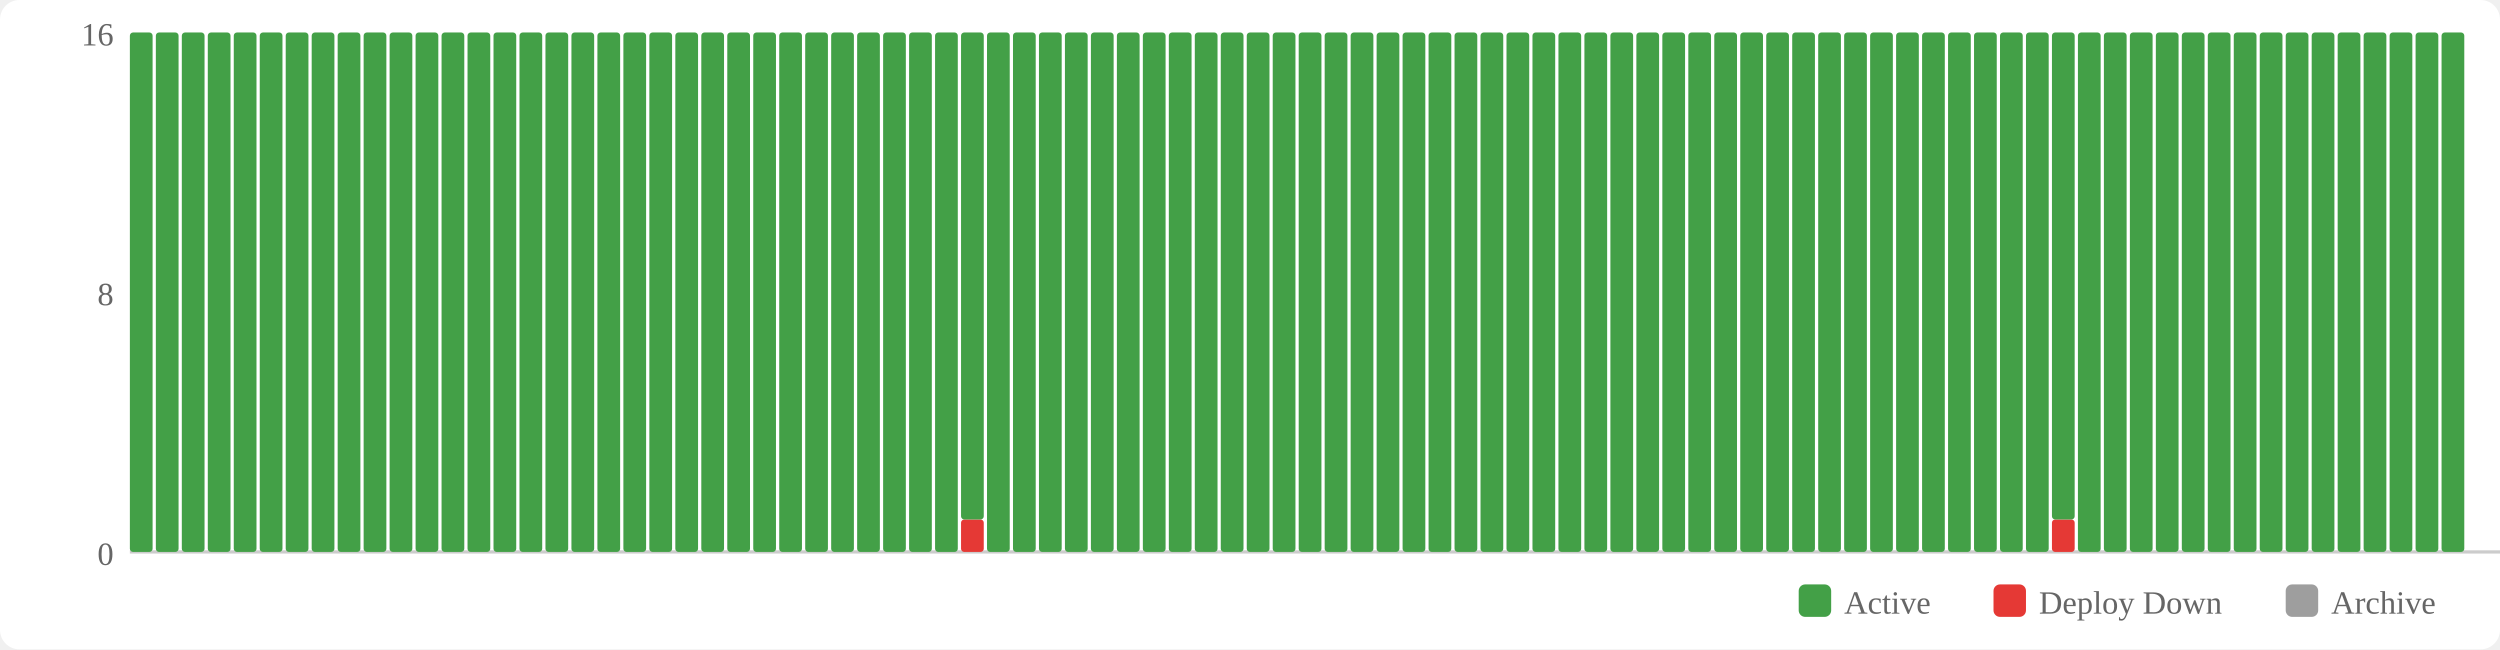
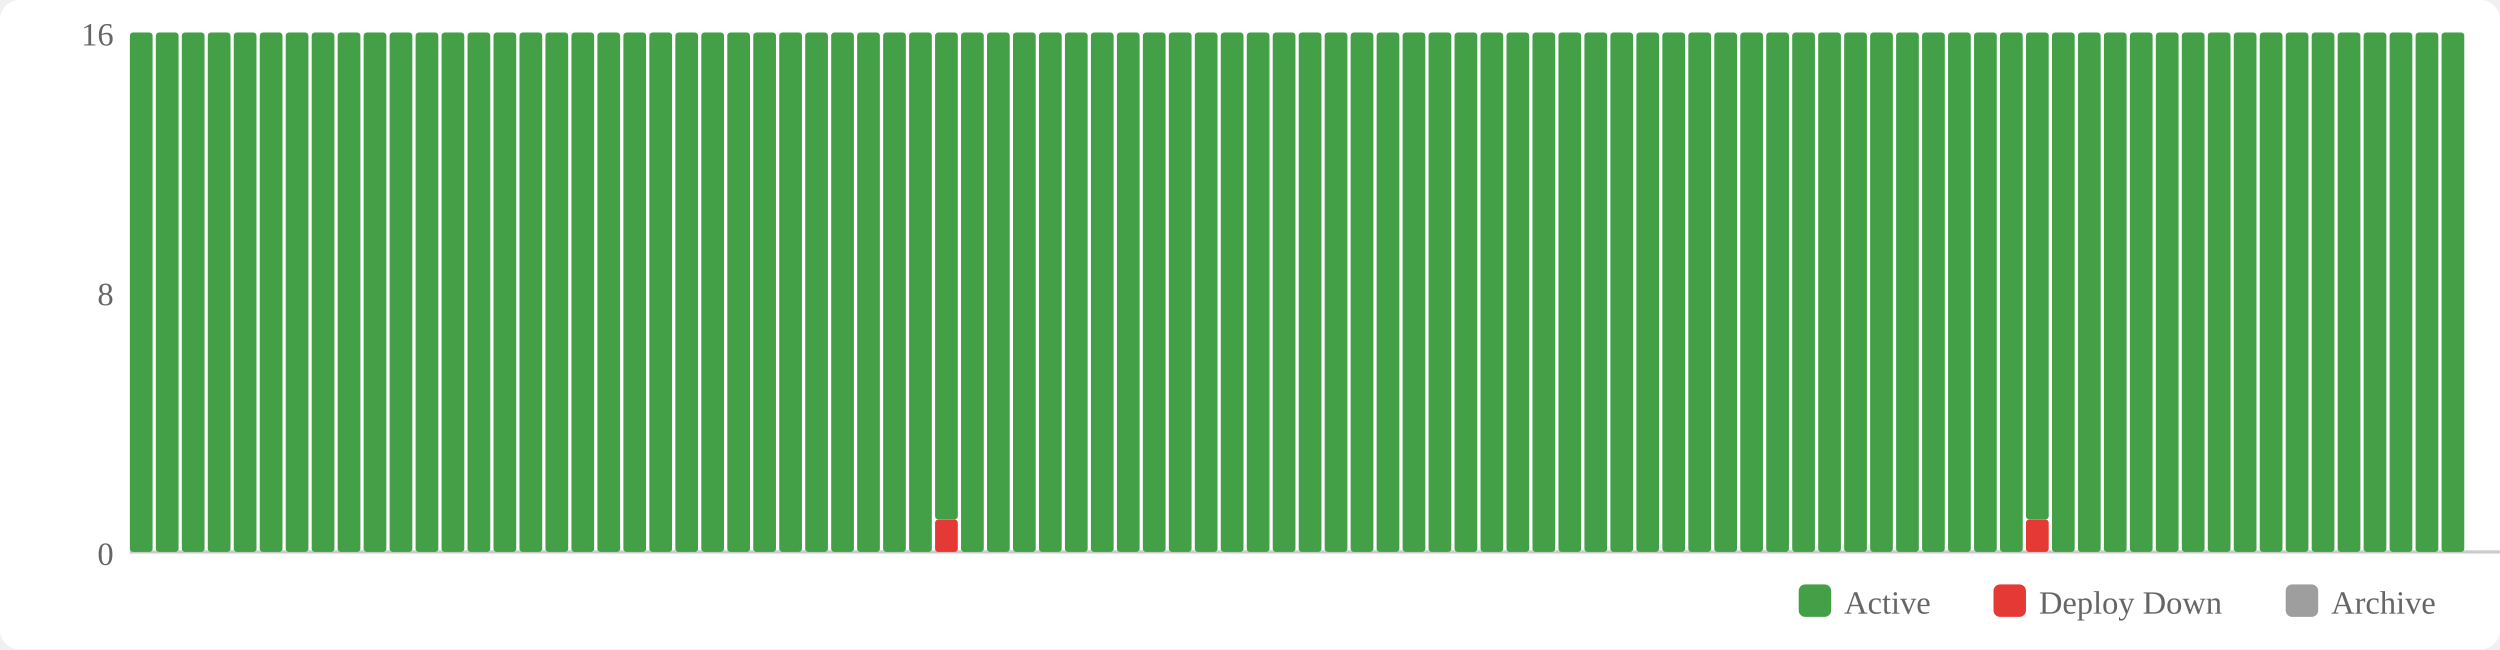
<svg xmlns="http://www.w3.org/2000/svg" width="770" height="200" viewBox="0 0 770 200">
  <rect width="770" height="200" fill="#fff" rx="6" />
  <rect x="554" y="180" width="10" height="10" fill="#43a047" rx="2" />
  <text x="568" y="189" font-size="10" fill="#666">Active</text>
  <rect x="614" y="180" width="10" height="10" fill="#e53935" rx="2" />
  <text x="628" y="189" font-size="10" fill="#666">Deploy Down</text>
  <rect x="704" y="180" width="10" height="10" fill="#9e9e9e" rx="2" />
  <text x="718" y="189" font-size="10" fill="#666">Archive</text>
  <text x="35" y="174" text-anchor="end" font-size="10" fill="#666">0</text>
  <text x="35" y="94" text-anchor="end" font-size="10" fill="#666">8</text>
  <text x="35" y="14" text-anchor="end" font-size="10" fill="#666">16</text>
  <line x1="40" y1="170" x2="770" y2="170" stroke="#ccc" stroke-width="1" />
  <rect x="40" y="10" width="7" height="160" fill="#43a047" rx="1" />
  <rect x="48" y="10" width="7" height="160" fill="#43a047" rx="1" />
  <rect x="56" y="10" width="7" height="160" fill="#43a047" rx="1" />
  <rect x="64" y="10" width="7" height="160" fill="#43a047" rx="1" />
  <rect x="72" y="10" width="7" height="160" fill="#43a047" rx="1" />
  <rect x="80" y="10" width="7" height="160" fill="#43a047" rx="1" />
  <rect x="88" y="10" width="7" height="160" fill="#43a047" rx="1" />
  <rect x="96" y="10" width="7" height="160" fill="#43a047" rx="1" />
  <rect x="104" y="10" width="7" height="160" fill="#43a047" rx="1" />
  <rect x="112" y="10" width="7" height="160" fill="#43a047" rx="1" />
  <rect x="120" y="10" width="7" height="160" fill="#43a047" rx="1" />
  <rect x="128" y="10" width="7" height="160" fill="#43a047" rx="1" />
  <rect x="136" y="10" width="7" height="160" fill="#43a047" rx="1" />
  <rect x="144" y="10" width="7" height="160" fill="#43a047" rx="1" />
  <rect x="152" y="10" width="7" height="160" fill="#43a047" rx="1" />
  <rect x="160" y="10" width="7" height="160" fill="#43a047" rx="1" />
  <rect x="168" y="10" width="7" height="160" fill="#43a047" rx="1" />
  <rect x="176" y="10" width="7" height="160" fill="#43a047" rx="1" />
  <rect x="184" y="10" width="7" height="160" fill="#43a047" rx="1" />
  <rect x="192" y="10" width="7" height="160" fill="#43a047" rx="1" />
  <rect x="200" y="10" width="7" height="160" fill="#43a047" rx="1" />
  <rect x="208" y="10" width="7" height="160" fill="#43a047" rx="1" />
  <rect x="216" y="10" width="7" height="160" fill="#43a047" rx="1" />
  <rect x="224" y="10" width="7" height="160" fill="#43a047" rx="1" />
  <rect x="232" y="10" width="7" height="160" fill="#43a047" rx="1" />
  <rect x="240" y="10" width="7" height="160" fill="#43a047" rx="1" />
  <rect x="248" y="10" width="7" height="160" fill="#43a047" rx="1" />
  <rect x="256" y="10" width="7" height="160" fill="#43a047" rx="1" />
  <rect x="264" y="10" width="7" height="160" fill="#43a047" rx="1" />
  <rect x="272" y="10" width="7" height="160" fill="#43a047" rx="1" />
  <rect x="280" y="10" width="7" height="160" fill="#43a047" rx="1" />
-   <rect x="288" y="10" width="7" height="160" fill="#43a047" rx="1" />
-   <rect x="296" y="160" width="7" height="10" fill="#e53935" rx="1" />
-   <rect x="296" y="10" width="7" height="150" fill="#43a047" rx="1" />
+   <rect x="288" y="160" width="7" height="10" fill="#e53935" rx="1" />
+   <rect x="288" y="10" width="7" height="150" fill="#43a047" rx="1" />
+   <rect x="296" y="10" width="7" height="160" fill="#43a047" rx="1" />
  <rect x="304" y="10" width="7" height="160" fill="#43a047" rx="1" />
  <rect x="312" y="10" width="7" height="160" fill="#43a047" rx="1" />
  <rect x="320" y="10" width="7" height="160" fill="#43a047" rx="1" />
  <rect x="328" y="10" width="7" height="160" fill="#43a047" rx="1" />
  <rect x="336" y="10" width="7" height="160" fill="#43a047" rx="1" />
  <rect x="344" y="10" width="7" height="160" fill="#43a047" rx="1" />
  <rect x="352" y="10" width="7" height="160" fill="#43a047" rx="1" />
  <rect x="360" y="10" width="7" height="160" fill="#43a047" rx="1" />
  <rect x="368" y="10" width="7" height="160" fill="#43a047" rx="1" />
  <rect x="376" y="10" width="7" height="160" fill="#43a047" rx="1" />
  <rect x="384" y="10" width="7" height="160" fill="#43a047" rx="1" />
  <rect x="392" y="10" width="7" height="160" fill="#43a047" rx="1" />
  <rect x="400" y="10" width="7" height="160" fill="#43a047" rx="1" />
  <rect x="408" y="10" width="7" height="160" fill="#43a047" rx="1" />
  <rect x="416" y="10" width="7" height="160" fill="#43a047" rx="1" />
  <rect x="424" y="10" width="7" height="160" fill="#43a047" rx="1" />
  <rect x="432" y="10" width="7" height="160" fill="#43a047" rx="1" />
  <rect x="440" y="10" width="7" height="160" fill="#43a047" rx="1" />
  <rect x="448" y="10" width="7" height="160" fill="#43a047" rx="1" />
  <rect x="456" y="10" width="7" height="160" fill="#43a047" rx="1" />
  <rect x="464" y="10" width="7" height="160" fill="#43a047" rx="1" />
  <rect x="472" y="10" width="7" height="160" fill="#43a047" rx="1" />
  <rect x="480" y="10" width="7" height="160" fill="#43a047" rx="1" />
  <rect x="488" y="10" width="7" height="160" fill="#43a047" rx="1" />
  <rect x="496" y="10" width="7" height="160" fill="#43a047" rx="1" />
  <rect x="504" y="10" width="7" height="160" fill="#43a047" rx="1" />
  <rect x="512" y="10" width="7" height="160" fill="#43a047" rx="1" />
  <rect x="520" y="10" width="7" height="160" fill="#43a047" rx="1" />
  <rect x="528" y="10" width="7" height="160" fill="#43a047" rx="1" />
  <rect x="536" y="10" width="7" height="160" fill="#43a047" rx="1" />
  <rect x="544" y="10" width="7" height="160" fill="#43a047" rx="1" />
  <rect x="552" y="10" width="7" height="160" fill="#43a047" rx="1" />
  <rect x="560" y="10" width="7" height="160" fill="#43a047" rx="1" />
  <rect x="568" y="10" width="7" height="160" fill="#43a047" rx="1" />
  <rect x="576" y="10" width="7" height="160" fill="#43a047" rx="1" />
  <rect x="584" y="10" width="7" height="160" fill="#43a047" rx="1" />
  <rect x="592" y="10" width="7" height="160" fill="#43a047" rx="1" />
  <rect x="600" y="10" width="7" height="160" fill="#43a047" rx="1" />
  <rect x="608" y="10" width="7" height="160" fill="#43a047" rx="1" />
  <rect x="616" y="10" width="7" height="160" fill="#43a047" rx="1" />
-   <rect x="624" y="10" width="7" height="160" fill="#43a047" rx="1" />
-   <rect x="632" y="160" width="7" height="10" fill="#e53935" rx="1" />
-   <rect x="632" y="10" width="7" height="150" fill="#43a047" rx="1" />
+   <rect x="624" y="160" width="7" height="10" fill="#e53935" rx="1" />
+   <rect x="624" y="10" width="7" height="150" fill="#43a047" rx="1" />
+   <rect x="632" y="10" width="7" height="160" fill="#43a047" rx="1" />
  <rect x="640" y="10" width="7" height="160" fill="#43a047" rx="1" />
  <rect x="648" y="10" width="7" height="160" fill="#43a047" rx="1" />
  <rect x="656" y="10" width="7" height="160" fill="#43a047" rx="1" />
  <rect x="664" y="10" width="7" height="160" fill="#43a047" rx="1" />
  <rect x="672" y="10" width="7" height="160" fill="#43a047" rx="1" />
  <rect x="680" y="10" width="7" height="160" fill="#43a047" rx="1" />
  <rect x="688" y="10" width="7" height="160" fill="#43a047" rx="1" />
  <rect x="696" y="10" width="7" height="160" fill="#43a047" rx="1" />
  <rect x="704" y="10" width="7" height="160" fill="#43a047" rx="1" />
  <rect x="712" y="10" width="7" height="160" fill="#43a047" rx="1" />
  <rect x="720" y="10" width="7" height="160" fill="#43a047" rx="1" />
  <rect x="728" y="10" width="7" height="160" fill="#43a047" rx="1" />
  <rect x="736" y="10" width="7" height="160" fill="#43a047" rx="1" />
  <rect x="744" y="10" width="7" height="160" fill="#43a047" rx="1" />
  <rect x="752" y="10" width="7" height="160" fill="#43a047" rx="1" />
</svg>
